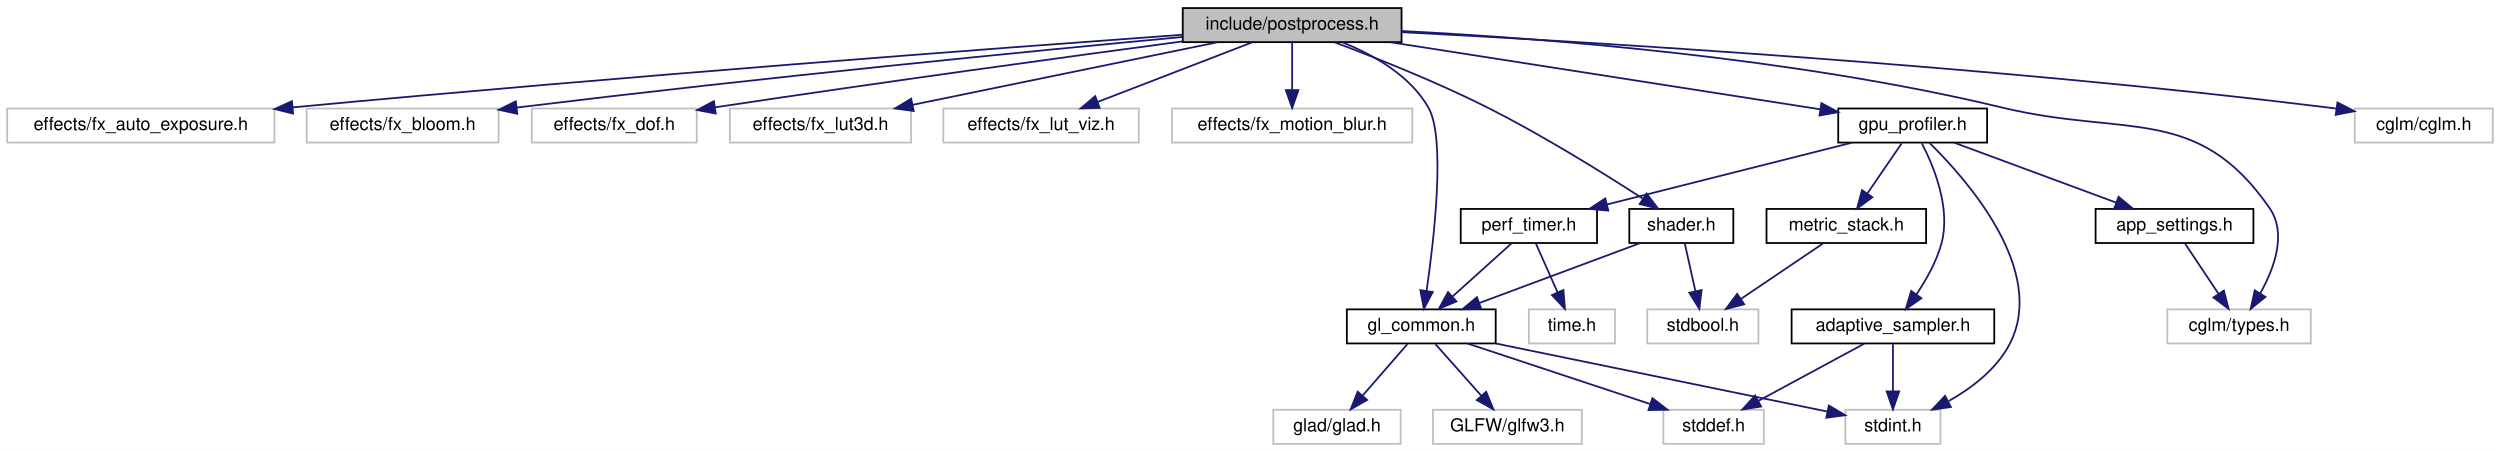
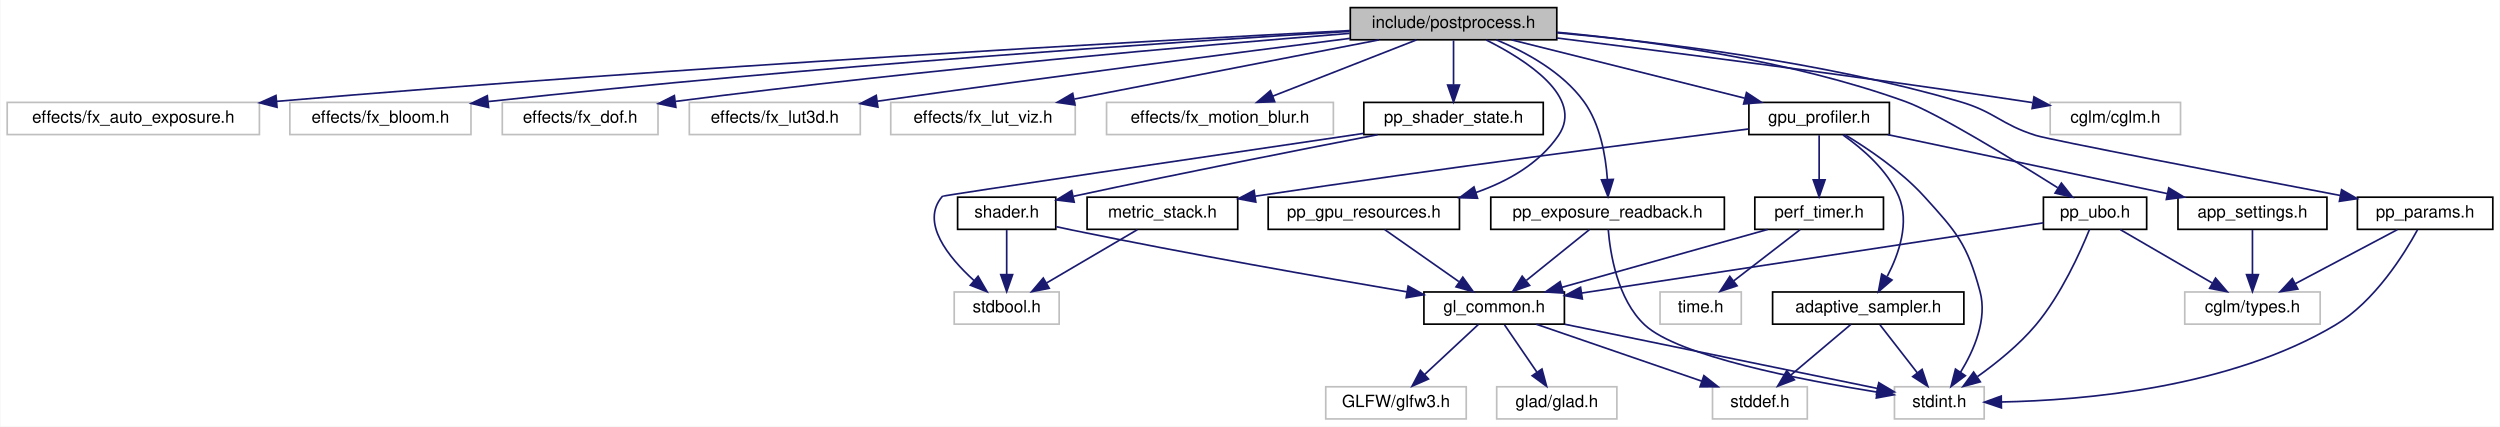
- <svg xmlns="http://www.w3.org/2000/svg" xmlns:xlink="http://www.w3.org/1999/xlink" width="1394pt" height="252pt" viewBox="0.00 0.00 1394.00 252.00">
+ <svg xmlns="http://www.w3.org/2000/svg" xmlns:xlink="http://www.w3.org/1999/xlink" width="1477pt" height="252pt" viewBox="0.00 0.00 1476.50 252.00">
  <g id="graph0" class="graph" transform="scale(1 1) rotate(0) translate(4 248)">
-     <polygon fill="white" stroke="transparent" points="-4,4 -4,-248 1390,-248 1390,4 -4,4" />
+     <polygon fill="white" stroke="transparent" points="-4,4 -4,-248 1472.5,-248 1472.5,4 -4,4" />
    <g id="node1" class="node">
      <g id="a_node1">
        <a xlink:title="High-level post-processing pipeline and effects.">
-           <polygon fill="#bfbfbf" stroke="black" points="655.5,-224.5 655.5,-243.5 777.5,-243.5 777.5,-224.5 655.5,-224.5" />
-           <text text-anchor="middle" x="716.5" y="-231.5" font-family="Helvetica,sans-Serif" font-size="10.00">include/postprocess.h</text>
+           <polygon fill="#bfbfbf" stroke="black" points="793.5,-224.5 793.5,-243.5 915.5,-243.5 915.5,-224.5 793.5,-224.5" />
+           <text text-anchor="middle" x="854.5" y="-231.5" font-family="Helvetica,sans-Serif" font-size="10.00">include/postprocess.h</text>
        </a>
      </g>
    </g>
    <g id="node2" class="node">
      <g id="a_node2">
        <a xlink:title=" ">
          <polygon fill="white" stroke="#bfbfbf" points="0,-168.5 0,-187.5 149,-187.5 149,-168.5 0,-168.5" />
          <text text-anchor="middle" x="74.5" y="-175.5" font-family="Helvetica,sans-Serif" font-size="10.00">effects/fx_auto_exposure.h</text>
        </a>
      </g>
    </g>
    <g id="edge1" class="edge">
-       <path fill="none" stroke="midnightblue" d="M655.24,-228.63C554.15,-221.29 345.77,-205.64 159.14,-188.13" />
-       <polygon fill="midnightblue" stroke="midnightblue" points="159.43,-184.65 149.15,-187.19 158.77,-191.61 159.43,-184.65" />
+       <path fill="none" stroke="midnightblue" d="M793.36,-229.95C673.67,-223.78 399.79,-208.71 159.13,-188.11" />
+       <polygon fill="midnightblue" stroke="midnightblue" points="159.41,-184.62 149.14,-187.25 158.8,-191.59 159.41,-184.62" />
    </g>
    <g id="node3" class="node">
      <g id="a_node3">
        <a xlink:title=" ">
          <polygon fill="white" stroke="#bfbfbf" points="167,-168.5 167,-187.5 274,-187.5 274,-168.5 167,-168.5" />
          <text text-anchor="middle" x="220.5" y="-175.5" font-family="Helvetica,sans-Serif" font-size="10.00">effects/fx_bloom.h</text>
        </a>
      </g>
    </g>
    <g id="edge2" class="edge">
-       <path fill="none" stroke="midnightblue" d="M655.46,-227.4C573.52,-219.72 423.15,-205.04 284.09,-188.03" />
-       <polygon fill="midnightblue" stroke="midnightblue" points="284.45,-184.55 274.1,-186.8 283.6,-191.49 284.45,-184.55" />
+       <path fill="none" stroke="midnightblue" d="M793.12,-229.44C690.18,-223.19 476.05,-208.99 284.08,-187.99" />
+       <polygon fill="midnightblue" stroke="midnightblue" points="284.41,-184.51 274.09,-186.89 283.64,-191.46 284.41,-184.51" />
    </g>
    <g id="node4" class="node">
      <g id="a_node4">
        <a xlink:title=" ">
          <polygon fill="white" stroke="#bfbfbf" points="292.5,-168.5 292.5,-187.5 384.5,-187.5 384.5,-168.5 292.5,-168.5" />
          <text text-anchor="middle" x="338.5" y="-175.5" font-family="Helvetica,sans-Serif" font-size="10.00">effects/fx_dof.h</text>
        </a>
      </g>
    </g>
    <g id="edge3" class="edge">
-       <path fill="none" stroke="midnightblue" d="M655.42,-224.93C592.58,-216.53 491.59,-202.75 394.67,-188.15" />
-       <polygon fill="midnightblue" stroke="midnightblue" points="395.11,-184.68 384.7,-186.64 394.07,-191.6 395.11,-184.68" />
+       <path fill="none" stroke="midnightblue" d="M793.21,-228.29C706.74,-221.36 543.76,-207.28 394.92,-188.11" />
+       <polygon fill="midnightblue" stroke="midnightblue" points="395.05,-184.6 384.68,-186.78 394.15,-191.54 395.05,-184.6" />
    </g>
    <g id="node5" class="node">
      <g id="a_node5">
        <a xlink:title=" ">
          <polygon fill="white" stroke="#bfbfbf" points="403,-168.5 403,-187.5 504,-187.5 504,-168.5 403,-168.5" />
          <text text-anchor="middle" x="453.5" y="-175.5" font-family="Helvetica,sans-Serif" font-size="10.00">effects/fx_lut3d.h</text>
        </a>
      </g>
    </g>
    <g id="edge4" class="edge">
-       <path fill="none" stroke="midnightblue" d="M674.83,-224.44C628.75,-214.98 554.5,-199.74 504.87,-189.55" />
-       <polygon fill="midnightblue" stroke="midnightblue" points="505.48,-186.1 494.98,-187.52 504.07,-192.96 505.48,-186.1" />
+       <path fill="none" stroke="midnightblue" d="M793.29,-225.33C726.96,-216.93 617.72,-202.85 514.04,-188.2" />
+       <polygon fill="midnightblue" stroke="midnightblue" points="514.41,-184.71 504.02,-186.78 513.43,-191.65 514.41,-184.71" />
    </g>
    <g id="node6" class="node">
      <g id="a_node6">
        <a xlink:title=" ">
          <polygon fill="white" stroke="#bfbfbf" points="522,-168.5 522,-187.5 631,-187.5 631,-168.5 522,-168.5" />
          <text text-anchor="middle" x="576.5" y="-175.5" font-family="Helvetica,sans-Serif" font-size="10.00">effects/fx_lut_viz.h</text>
        </a>
      </g>
    </g>
    <g id="edge5" class="edge">
-       <path fill="none" stroke="midnightblue" d="M694.32,-224.44C671.07,-215.48 634.35,-201.31 608.08,-191.18" />
-       <polygon fill="midnightblue" stroke="midnightblue" points="609.17,-187.85 598.58,-187.52 606.65,-194.38 609.17,-187.85" />
+       <path fill="none" stroke="midnightblue" d="M810.45,-224.44C761.65,-214.96 682.94,-199.67 630.47,-189.48" />
+       <polygon fill="midnightblue" stroke="midnightblue" points="630.83,-185.99 620.34,-187.52 629.49,-192.86 630.83,-185.99" />
    </g>
    <g id="node7" class="node">
      <g id="a_node7">
        <a xlink:title=" ">
          <polygon fill="white" stroke="#bfbfbf" points="649.5,-168.5 649.5,-187.5 783.5,-187.5 783.5,-168.5 649.5,-168.5" />
          <text text-anchor="middle" x="716.5" y="-175.5" font-family="Helvetica,sans-Serif" font-size="10.00">effects/fx_motion_blur.h</text>
        </a>
      </g>
    </g>
    <g id="edge6" class="edge">
-       <path fill="none" stroke="midnightblue" d="M716.5,-224.08C716.5,-217.01 716.5,-206.86 716.5,-197.99" />
-       <polygon fill="midnightblue" stroke="midnightblue" points="720,-197.75 716.5,-187.75 713,-197.75 720,-197.75" />
+       <path fill="none" stroke="midnightblue" d="M832.63,-224.44C809.72,-215.48 773.52,-201.31 747.63,-191.18" />
+       <polygon fill="midnightblue" stroke="midnightblue" points="748.85,-187.9 738.26,-187.52 746.3,-194.42 748.85,-187.9" />
    </g>
    <g id="node8" class="node">
      <g id="a_node8">
-         <a xlink:href="gl__common_8h.html" target="_top" xlink:title="Common OpenGL definitions, RAII helpers, and utilities.">
-           <polygon fill="white" stroke="black" points="747,-56.5 747,-75.5 830,-75.5 830,-56.5 747,-56.5" />
-           <text text-anchor="middle" x="788.5" y="-63.5" font-family="Helvetica,sans-Serif" font-size="10.00">gl_common.h</text>
+         <a xlink:href="gpu__profiler_8h.html" target="_top" xlink:title=" ">
+           <polygon fill="white" stroke="black" points="1029,-168.5 1029,-187.5 1112,-187.5 1112,-168.5 1029,-168.5" />
+           <text text-anchor="middle" x="1070.5" y="-175.5" font-family="Helvetica,sans-Serif" font-size="10.00">gpu_profiler.h</text>
        </a>
      </g>
    </g>
    <g id="edge7" class="edge">
-       <path fill="none" stroke="midnightblue" d="M744.52,-224.4C761.67,-217.51 782.25,-205.98 792.5,-188 802.15,-171.08 795.73,-115.25 791.45,-85.71" />
-       <polygon fill="midnightblue" stroke="midnightblue" points="794.91,-85.17 789.95,-75.81 787.99,-86.22 794.91,-85.17" />
-     </g>
-     <g id="node13" class="node">
-       <g id="a_node13">
-         <a xlink:href="gpu__profiler_8h.html" target="_top" xlink:title=" ">
-           <polygon fill="white" stroke="black" points="1021,-168.5 1021,-187.5 1104,-187.5 1104,-168.5 1021,-168.5" />
-           <text text-anchor="middle" x="1062.5" y="-175.5" font-family="Helvetica,sans-Serif" font-size="10.00">gpu_profiler.h</text>
-         </a>
-       </g>
-     </g>
-     <g id="edge12" class="edge">
-       <path fill="none" stroke="midnightblue" d="M771.32,-224.44C837.16,-214.17 946.74,-197.07 1011.05,-187.03" />
-       <polygon fill="midnightblue" stroke="midnightblue" points="1011.62,-190.48 1020.96,-185.48 1010.54,-183.57 1011.62,-190.48" />
-     </g>
-     <g id="node20" class="node">
-       <g id="a_node20">
-         <a xlink:title=" ">
-           <polygon fill="white" stroke="#bfbfbf" points="1204.5,-56.5 1204.5,-75.5 1284.5,-75.5 1284.5,-56.5 1204.5,-56.5" />
-           <text text-anchor="middle" x="1244.5" y="-63.5" font-family="Helvetica,sans-Serif" font-size="10.00">cglm/types.h</text>
-         </a>
-       </g>
-     </g>
-     <g id="edge28" class="edge">
-       <path fill="none" stroke="midnightblue" d="M777.69,-230.71C856.19,-226.72 996.12,-216.03 1112.5,-188 1181.28,-171.44 1221.23,-190.16 1261.5,-132 1271.32,-117.82 1264.12,-98.33 1256.29,-84.4" />
-       <polygon fill="midnightblue" stroke="midnightblue" points="1259.2,-82.45 1250.97,-75.78 1253.24,-86.13 1259.2,-82.45" />
+       <path fill="none" stroke="midnightblue" d="M888.73,-224.44C926.01,-215.12 985.77,-200.18 1026.51,-190" />
+       <polygon fill="midnightblue" stroke="midnightblue" points="1027.58,-193.34 1036.43,-187.52 1025.88,-186.55 1027.58,-193.34" />
    </g>
    <g id="node21" class="node">
      <g id="a_node21">
-         <a xlink:href="shader_8h.html" target="_top" xlink:title="High-level OpenGL shader management with metadata and uniform caching.">
-           <polygon fill="white" stroke="black" points="904.5,-112.5 904.5,-131.5 962.5,-131.5 962.5,-112.5 904.5,-112.5" />
-           <text text-anchor="middle" x="933.5" y="-119.5" font-family="Helvetica,sans-Serif" font-size="10.00">shader.h</text>
-         </a>
-       </g>
-     </g>
-     <g id="edge24" class="edge">
-       <path fill="none" stroke="midnightblue" d="M740.35,-224.34C762.74,-215.94 796.98,-202.37 825.5,-188 856.49,-172.39 890.51,-151.19 911.93,-137.3" />
-       <polygon fill="midnightblue" stroke="midnightblue" points="914.11,-140.06 920.56,-131.66 910.28,-134.2 914.11,-140.06" />
+         <a xlink:href="pp__exposure__readback_8h.html" target="_top" xlink:title="Async GPU readback state for exposure and histogram.">
+           <polygon fill="white" stroke="black" points="876.5,-112.5 876.5,-131.5 1014.5,-131.5 1014.5,-112.5 876.5,-112.5" />
+           <text text-anchor="middle" x="945.5" y="-119.5" font-family="Helvetica,sans-Serif" font-size="10.00">pp_exposure_readback.h</text>
+         </a>
+       </g>
+     </g>
+     <g id="edge23" class="edge">
+       <path fill="none" stroke="midnightblue" d="M879.77,-224.47C896.95,-217.37 918.78,-205.55 931.5,-188 941.13,-174.71 944.38,-156.13 945.37,-142.24" />
+       <polygon fill="midnightblue" stroke="midnightblue" points="948.88,-142.01 945.76,-131.89 941.89,-141.75 948.88,-142.01" />
    </g>
    <g id="node22" class="node">
      <g id="a_node22">
-         <a xlink:title=" ">
-           <polygon fill="white" stroke="#bfbfbf" points="1309,-168.5 1309,-187.5 1386,-187.5 1386,-168.5 1309,-168.5" />
-           <text text-anchor="middle" x="1347.5" y="-175.5" font-family="Helvetica,sans-Serif" font-size="10.00">cglm/cglm.h</text>
-         </a>
-       </g>
-     </g>
-     <g id="edge27" class="edge">
-       <path fill="none" stroke="midnightblue" d="M777.85,-230.05C883.61,-224.56 1106.95,-211.18 1294.5,-188 1295.8,-187.84 1297.12,-187.67 1298.45,-187.49" />
-       <polygon fill="midnightblue" stroke="midnightblue" points="1299.38,-190.89 1308.77,-185.99 1298.37,-183.97 1299.38,-190.89" />
+         <a xlink:href="pp__gpu__resources_8h.html" target="_top" xlink:title="GPU resource handles for the post-processing pipeline.">
+           <polygon fill="white" stroke="black" points="745,-112.5 745,-131.5 858,-131.5 858,-112.5 745,-112.5" />
+           <text text-anchor="middle" x="801.5" y="-119.5" font-family="Helvetica,sans-Serif" font-size="10.00">pp_gpu_resources.h</text>
+         </a>
+       </g>
+     </g>
+     <g id="edge26" class="edge">
+       <path fill="none" stroke="midnightblue" d="M873.81,-224.37C897.26,-212.64 931.89,-190.54 916.5,-168 905.13,-151.34 886.58,-140.84 867.66,-134.24" />
+       <polygon fill="midnightblue" stroke="midnightblue" points="868.67,-130.88 858.08,-131.21 866.56,-137.56 868.67,-130.88" />
+     </g>
+     <g id="node23" class="node">
+       <g id="a_node23">
+         <a xlink:href="pp__params_8h.html" target="_top" xlink:title="Parameter structs and defaults for uber-shader post-processing effects.">
+           <polygon fill="white" stroke="black" points="1388.5,-112.5 1388.5,-131.5 1468.5,-131.5 1468.5,-112.5 1388.5,-112.5" />
+           <text text-anchor="middle" x="1428.5" y="-119.5" font-family="Helvetica,sans-Serif" font-size="10.00">pp_params.h</text>
+         </a>
+       </g>
+     </g>
+     <g id="edge28" class="edge">
+       <path fill="none" stroke="midnightblue" d="M915.66,-228.63C976.83,-223.14 1073.12,-211.44 1153.5,-188 1174.51,-181.87 1177.63,-174.59 1198.5,-168 1207.06,-165.3 1313.21,-144.92 1378.27,-132.53" />
+       <polygon fill="midnightblue" stroke="midnightblue" points="1379.17,-135.92 1388.34,-130.62 1377.86,-129.05 1379.17,-135.92" />
+     </g>
+     <g id="node24" class="node">
+       <g id="a_node24">
+         <a xlink:href="pp__shader__state_8h.html" target="_top" xlink:title="Shader management state for the optimized uber-shader pipeline.">
+           <polygon fill="white" stroke="black" points="801.5,-168.5 801.5,-187.5 907.5,-187.5 907.5,-168.5 801.5,-168.5" />
+           <text text-anchor="middle" x="854.5" y="-175.5" font-family="Helvetica,sans-Serif" font-size="10.00">pp_shader_state.h</text>
+         </a>
+       </g>
+     </g>
+     <g id="edge31" class="edge">
+       <path fill="none" stroke="midnightblue" d="M854.5,-224.08C854.5,-217.01 854.5,-206.86 854.5,-197.99" />
+       <polygon fill="midnightblue" stroke="midnightblue" points="858,-197.75 854.5,-187.75 851,-197.75 858,-197.75" />
+     </g>
+     <g id="node26" class="node">
+       <g id="a_node26">
+         <a xlink:href="pp__ubo_8h.html" target="_top" xlink:title="GPU-side Uniform Buffer Object layout for the post-processing uber-shader.">
+           <polygon fill="white" stroke="black" points="1203,-112.5 1203,-131.5 1264,-131.5 1264,-112.5 1203,-112.5" />
+           <text text-anchor="middle" x="1233.5" y="-119.5" font-family="Helvetica,sans-Serif" font-size="10.00">pp_ubo.h</text>
+         </a>
+       </g>
+     </g>
+     <g id="edge36" class="edge">
+       <path fill="none" stroke="midnightblue" d="M915.72,-228.94C970.89,-223.83 1053.52,-212.54 1121.5,-188 1139.75,-181.41 1184.33,-154.15 1211.42,-137.09" />
+       <polygon fill="midnightblue" stroke="midnightblue" points="1213.62,-139.84 1220.2,-131.53 1209.88,-133.92 1213.62,-139.84" />
+     </g>
+     <g id="node27" class="node">
+       <g id="a_node27">
+         <a xlink:title=" ">
+           <polygon fill="white" stroke="#bfbfbf" points="1207,-168.5 1207,-187.5 1284,-187.5 1284,-168.5 1207,-168.5" />
+           <text text-anchor="middle" x="1245.5" y="-175.5" font-family="Helvetica,sans-Serif" font-size="10.00">cglm/cglm.h</text>
+         </a>
+       </g>
+     </g>
+     <g id="edge40" class="edge">
+       <path fill="none" stroke="midnightblue" d="M915.65,-225.53C983.43,-217.09 1095.92,-202.62 1192.5,-188 1193.8,-187.8 1195.11,-187.6 1196.44,-187.39" />
+       <polygon fill="midnightblue" stroke="midnightblue" points="1197.42,-190.78 1206.74,-185.75 1196.31,-183.87 1197.42,-190.78" />
    </g>
    <g id="node9" class="node">
      <g id="a_node9">
-         <a xlink:title=" ">
-           <polygon fill="white" stroke="#bfbfbf" points="706,-0.5 706,-19.5 777,-19.5 777,-0.5 706,-0.5" />
-           <text text-anchor="middle" x="741.5" y="-7.5" font-family="Helvetica,sans-Serif" font-size="10.00">glad/glad.h</text>
+         <a xlink:href="adaptive__sampler_8h.html" target="_top" xlink:title="Adaptive sampling utility for performance metrics.">
+           <polygon fill="white" stroke="black" points="1043,-56.5 1043,-75.5 1156,-75.5 1156,-56.5 1043,-56.5" />
+           <text text-anchor="middle" x="1099.5" y="-63.5" font-family="Helvetica,sans-Serif" font-size="10.00">adaptive_sampler.h</text>
        </a>
      </g>
    </g>
    <g id="edge8" class="edge">
-       <path fill="none" stroke="midnightblue" d="M780.74,-56.08C773.96,-48.3 763.96,-36.8 755.74,-27.37" />
-       <polygon fill="midnightblue" stroke="midnightblue" points="758.32,-25 749.12,-19.75 753.04,-29.59 758.32,-25" />
-     </g>
-     <g id="node10" class="node">
-       <g id="a_node10">
-         <a xlink:title=" ">
-           <polygon fill="white" stroke="#bfbfbf" points="795,-0.5 795,-19.5 878,-19.5 878,-0.5 795,-0.5" />
-           <text text-anchor="middle" x="836.5" y="-7.5" font-family="Helvetica,sans-Serif" font-size="10.00">GLFW/glfw3.h</text>
-         </a>
-       </g>
-     </g>
-     <g id="edge9" class="edge">
-       <path fill="none" stroke="midnightblue" d="M796.43,-56.08C803.35,-48.3 813.57,-36.8 821.95,-27.37" />
-       <polygon fill="midnightblue" stroke="midnightblue" points="824.69,-29.55 828.72,-19.75 819.46,-24.9 824.69,-29.55" />
+       <path fill="none" stroke="midnightblue" d="M1084.58,-168.26C1095.85,-160.35 1110.85,-147.58 1117.5,-132 1124.1,-116.55 1117.65,-98.01 1110.71,-84.69" />
+       <polygon fill="midnightblue" stroke="midnightblue" points="1113.53,-82.58 1105.51,-75.66 1107.46,-86.07 1113.53,-82.58" />
    </g>
    <g id="node11" class="node">
      <g id="a_node11">
        <a xlink:title=" ">
-           <polygon fill="white" stroke="#bfbfbf" points="923.5,-0.5 923.5,-19.5 979.5,-19.5 979.5,-0.5 923.5,-0.5" />
-           <text text-anchor="middle" x="951.5" y="-7.5" font-family="Helvetica,sans-Serif" font-size="10.00">stddef.h</text>
-         </a>
-       </g>
-     </g>
-     <g id="edge10" class="edge">
-       <path fill="none" stroke="midnightblue" d="M814.33,-56.44C841.75,-47.36 885.28,-32.94 915.93,-22.78" />
-       <polygon fill="midnightblue" stroke="midnightblue" points="917.4,-25.98 925.79,-19.52 915.2,-19.34 917.4,-25.98" />
+           <polygon fill="white" stroke="#bfbfbf" points="1115,-0.5 1115,-19.5 1168,-19.5 1168,-0.5 1115,-0.5" />
+           <text text-anchor="middle" x="1141.5" y="-7.5" font-family="Helvetica,sans-Serif" font-size="10.00">stdint.h</text>
+         </a>
+       </g>
+     </g>
+     <g id="edge20" class="edge">
+       <path fill="none" stroke="midnightblue" d="M1085.62,-168.48C1099.09,-160.36 1118.72,-147.16 1132.5,-132 1151.93,-110.62 1157.9,-103.87 1165.5,-76 1170.03,-59.38 1161.98,-41.01 1154.01,-28.05" />
+       <polygon fill="midnightblue" stroke="midnightblue" points="1156.87,-26.03 1148.4,-19.67 1151.05,-29.93 1156.87,-26.03" />
    </g>
    <g id="node12" class="node">
      <g id="a_node12">
-         <a xlink:title=" ">
-           <polygon fill="white" stroke="#bfbfbf" points="1025,-0.5 1025,-19.5 1078,-19.5 1078,-0.5 1025,-0.5" />
-           <text text-anchor="middle" x="1051.5" y="-7.5" font-family="Helvetica,sans-Serif" font-size="10.00">stdint.h</text>
+         <a xlink:href="metric__stack_8h.html" target="_top" xlink:title=" ">
+           <polygon fill="white" stroke="black" points="638,-112.5 638,-131.5 727,-131.5 727,-112.5 638,-112.5" />
+           <text text-anchor="middle" x="682.5" y="-119.5" font-family="Helvetica,sans-Serif" font-size="10.00">metric_stack.h</text>
        </a>
      </g>
    </g>
    <g id="edge11" class="edge">
-       <path fill="none" stroke="midnightblue" d="M830.17,-56.44C881.05,-46 966.28,-28.5 1014.78,-18.54" />
-       <polygon fill="midnightblue" stroke="midnightblue" points="1015.75,-21.91 1024.84,-16.47 1014.34,-15.06 1015.75,-21.91" />
-     </g>
-     <g id="edge21" class="edge">
-       <path fill="none" stroke="midnightblue" d="M1071.88,-168.32C1092.43,-148.19 1137.96,-96.96 1116.5,-56 1109.22,-42.11 1095.49,-31.65 1082.52,-24.33" />
-       <polygon fill="midnightblue" stroke="midnightblue" points="1083.8,-21.05 1073.31,-19.55 1080.57,-27.27 1083.8,-21.05" />
+       <path fill="none" stroke="midnightblue" d="M1028.78,-171.8C967.36,-164.06 848.72,-148.75 737.34,-132.09" />
+       <polygon fill="midnightblue" stroke="midnightblue" points="737.68,-128.6 727.27,-130.57 736.64,-135.52 737.68,-128.6" />
    </g>
    <g id="node14" class="node">
      <g id="a_node14">
-         <a xlink:href="adaptive__sampler_8h.html" target="_top" xlink:title="Adaptive sampling utility for performance metrics.">
-           <polygon fill="white" stroke="black" points="995,-56.5 995,-75.5 1108,-75.5 1108,-56.5 995,-56.5" />
-           <text text-anchor="middle" x="1051.5" y="-63.5" font-family="Helvetica,sans-Serif" font-size="10.00">adaptive_sampler.h</text>
+         <a xlink:href="perf__timer_8h.html" target="_top" xlink:title="High-precision performance measurement (CPU and GPU).">
+           <polygon fill="white" stroke="black" points="1032.5,-112.5 1032.5,-131.5 1108.5,-131.5 1108.5,-112.5 1032.5,-112.5" />
+           <text text-anchor="middle" x="1070.5" y="-119.5" font-family="Helvetica,sans-Serif" font-size="10.00">perf_timer.h</text>
        </a>
      </g>
    </g>
    <g id="edge13" class="edge">
-       <path fill="none" stroke="midnightblue" d="M1067.59,-168.13C1074.13,-155.57 1084.02,-131.94 1078.5,-112 1075.71,-101.92 1069.99,-91.83 1064.53,-83.77" />
-       <polygon fill="midnightblue" stroke="midnightblue" points="1067.35,-81.69 1058.65,-75.64 1061.68,-85.79 1067.35,-81.69" />
-     </g>
-     <g id="node15" class="node">
-       <g id="a_node15">
-         <a xlink:href="metric__stack_8h.html" target="_top" xlink:title=" ">
-           <polygon fill="white" stroke="black" points="981,-112.5 981,-131.5 1070,-131.5 1070,-112.5 981,-112.5" />
-           <text text-anchor="middle" x="1025.5" y="-119.5" font-family="Helvetica,sans-Serif" font-size="10.00">metric_stack.h</text>
-         </a>
-       </g>
-     </g>
-     <g id="edge16" class="edge">
-       <path fill="none" stroke="midnightblue" d="M1056.39,-168.08C1051.22,-160.53 1043.65,-149.49 1037.31,-140.23" />
-       <polygon fill="midnightblue" stroke="midnightblue" points="1040.04,-138.02 1031.5,-131.75 1034.26,-141.98 1040.04,-138.02" />
-     </g>
-     <g id="node17" class="node">
-       <g id="a_node17">
-         <a xlink:href="perf__timer_8h.html" target="_top" xlink:title="High-precision performance measurement (CPU and GPU).">
-           <polygon fill="white" stroke="black" points="810.5,-112.5 810.5,-131.5 886.5,-131.5 886.5,-112.5 810.5,-112.5" />
-           <text text-anchor="middle" x="848.5" y="-119.5" font-family="Helvetica,sans-Serif" font-size="10.00">perf_timer.h</text>
-         </a>
-       </g>
-     </g>
-     <g id="edge18" class="edge">
-       <path fill="none" stroke="midnightblue" d="M1028.59,-168.44C991.65,-159.12 932.45,-144.18 892.08,-134" />
-       <polygon fill="midnightblue" stroke="midnightblue" points="892.8,-130.57 882.25,-131.52 891.09,-137.36 892.8,-130.57" />
+       <path fill="none" stroke="midnightblue" d="M1070.5,-168.08C1070.5,-161.01 1070.5,-150.86 1070.5,-141.99" />
+       <polygon fill="midnightblue" stroke="midnightblue" points="1074,-141.75 1070.5,-131.75 1067,-141.75 1074,-141.75" />
    </g>
    <g id="node19" class="node">
      <g id="a_node19">
        <a xlink:href="app__settings_8h.html" target="_top" xlink:title="Global application constants, configuration macros, and default values.">
-           <polygon fill="white" stroke="black" points="1164.5,-112.5 1164.5,-131.5 1252.5,-131.5 1252.5,-112.5 1164.5,-112.5" />
-           <text text-anchor="middle" x="1208.5" y="-119.5" font-family="Helvetica,sans-Serif" font-size="10.00">app_settings.h</text>
-         </a>
-       </g>
-     </g>
-     <g id="edge22" class="edge">
-       <path fill="none" stroke="midnightblue" d="M1085.63,-168.44C1109.98,-159.44 1148.51,-145.19 1175.92,-135.05" />
-       <polygon fill="midnightblue" stroke="midnightblue" points="1177.31,-138.27 1185.47,-131.52 1174.88,-131.7 1177.31,-138.27" />
+           <polygon fill="white" stroke="black" points="1282.5,-112.5 1282.5,-131.5 1370.5,-131.5 1370.5,-112.5 1282.5,-112.5" />
+           <text text-anchor="middle" x="1326.5" y="-119.5" font-family="Helvetica,sans-Serif" font-size="10.00">app_settings.h</text>
+         </a>
+       </g>
+     </g>
+     <g id="edge21" class="edge">
+       <path fill="none" stroke="midnightblue" d="M1111.06,-168.44C1155.82,-159 1227.88,-143.8 1276.2,-133.61" />
+       <polygon fill="midnightblue" stroke="midnightblue" points="1277.06,-137.01 1286.13,-131.52 1275.62,-130.16 1277.06,-137.01" />
+     </g>
+     <g id="node10" class="node">
+       <g id="a_node10">
+         <a xlink:title=" ">
+           <polygon fill="white" stroke="#bfbfbf" points="1007.5,-0.5 1007.5,-19.5 1063.5,-19.5 1063.5,-0.5 1007.5,-0.5" />
+           <text text-anchor="middle" x="1035.5" y="-7.5" font-family="Helvetica,sans-Serif" font-size="10.00">stddef.h</text>
+         </a>
+       </g>
+     </g>
+     <g id="edge9" class="edge">
+       <path fill="none" stroke="midnightblue" d="M1089.22,-56.32C1079.66,-48.26 1065.22,-36.08 1053.72,-26.37" />
+       <polygon fill="midnightblue" stroke="midnightblue" points="1055.87,-23.61 1045.97,-19.83 1051.36,-28.96 1055.87,-23.61" />
+     </g>
+     <g id="edge10" class="edge">
+       <path fill="none" stroke="midnightblue" d="M1106.44,-56.08C1112.43,-48.38 1121.25,-37.03 1128.55,-27.65" />
+       <polygon fill="midnightblue" stroke="midnightblue" points="1131.32,-29.79 1134.69,-19.75 1125.79,-25.5 1131.32,-29.79" />
+     </g>
+     <g id="node13" class="node">
+       <g id="a_node13">
+         <a xlink:title=" ">
+           <polygon fill="white" stroke="#bfbfbf" points="559.5,-56.5 559.5,-75.5 621.5,-75.5 621.5,-56.5 559.5,-56.5" />
+           <text text-anchor="middle" x="590.5" y="-63.5" font-family="Helvetica,sans-Serif" font-size="10.00">stdbool.h</text>
+         </a>
+       </g>
+     </g>
+     <g id="edge12" class="edge">
+       <path fill="none" stroke="midnightblue" d="M667.72,-112.32C653.23,-103.82 630.93,-90.73 614.01,-80.8" />
+       <polygon fill="midnightblue" stroke="midnightblue" points="615.64,-77.7 605.24,-75.65 612.1,-83.74 615.64,-77.7" />
+     </g>
+     <g id="node15" class="node">
+       <g id="a_node15">
+         <a xlink:href="gl__common_8h.html" target="_top" xlink:title="Common OpenGL definitions, RAII helpers, and utilities.">
+           <polygon fill="white" stroke="black" points="837,-56.5 837,-75.5 920,-75.5 920,-56.5 837,-56.5" />
+           <text text-anchor="middle" x="878.5" y="-63.5" font-family="Helvetica,sans-Serif" font-size="10.00">gl_common.h</text>
+         </a>
+       </g>
    </g>
    <g id="edge14" class="edge">
-       <path fill="none" stroke="midnightblue" d="M1035.43,-56.32C1019.54,-47.74 994.99,-34.49 976.54,-24.52" />
-       <polygon fill="midnightblue" stroke="midnightblue" points="977.99,-21.33 967.53,-19.65 974.66,-27.49 977.99,-21.33" />
-     </g>
-     <g id="edge15" class="edge">
-       <path fill="none" stroke="midnightblue" d="M1051.5,-56.08C1051.5,-49.01 1051.5,-38.86 1051.5,-29.99" />
-       <polygon fill="midnightblue" stroke="midnightblue" points="1055,-29.75 1051.5,-19.75 1048,-29.75 1055,-29.75" />
+       <path fill="none" stroke="midnightblue" d="M1040.08,-112.44C1007.22,-103.2 954.72,-88.44 918.53,-78.26" />
+       <polygon fill="midnightblue" stroke="midnightblue" points="919.35,-74.85 908.78,-75.52 917.46,-81.59 919.35,-74.85" />
+     </g>
+     <g id="node18" class="node">
+       <g id="a_node18">
+         <a xlink:title=" ">
+           <polygon fill="white" stroke="#bfbfbf" points="976.5,-56.5 976.5,-75.5 1024.5,-75.5 1024.5,-56.5 976.5,-56.5" />
+           <text text-anchor="middle" x="1000.5" y="-63.5" font-family="Helvetica,sans-Serif" font-size="10.00">time.h</text>
+         </a>
+       </g>
+     </g>
+     <g id="edge19" class="edge">
+       <path fill="none" stroke="midnightblue" d="M1059.25,-112.32C1048.7,-104.18 1032.7,-91.84 1020.06,-82.09" />
+       <polygon fill="midnightblue" stroke="midnightblue" points="1022.01,-79.17 1011.95,-75.83 1017.73,-84.71 1022.01,-79.17" />
+     </g>
+     <g id="edge17" class="edge">
+       <path fill="none" stroke="midnightblue" d="M903.38,-56.44C929.79,-47.36 971.72,-32.94 1001.24,-22.78" />
+       <polygon fill="midnightblue" stroke="midnightblue" points="1002.42,-26.08 1010.74,-19.52 1000.14,-19.46 1002.42,-26.08" />
+     </g>
+     <g id="edge18" class="edge">
+       <path fill="none" stroke="midnightblue" d="M920.17,-56.44C971.05,-46 1056.28,-28.5 1104.78,-18.54" />
+       <polygon fill="midnightblue" stroke="midnightblue" points="1105.75,-21.91 1114.84,-16.47 1104.34,-15.06 1105.75,-21.91" />
    </g>
    <g id="node16" class="node">
      <g id="a_node16">
        <a xlink:title=" ">
-           <polygon fill="white" stroke="#bfbfbf" points="914.5,-56.5 914.5,-75.5 976.5,-75.5 976.5,-56.5 914.5,-56.5" />
-           <text text-anchor="middle" x="945.5" y="-63.5" font-family="Helvetica,sans-Serif" font-size="10.00">stdbool.h</text>
-         </a>
-       </g>
-     </g>
-     <g id="edge17" class="edge">
-       <path fill="none" stroke="midnightblue" d="M1012.65,-112.32C1000.28,-103.98 981.37,-91.21 966.76,-81.35" />
-       <polygon fill="midnightblue" stroke="midnightblue" points="968.57,-78.35 958.32,-75.65 964.65,-84.15 968.57,-78.35" />
-     </g>
-     <g id="edge19" class="edge">
-       <path fill="none" stroke="midnightblue" d="M838.86,-112.32C829.99,-104.34 816.63,-92.31 805.89,-82.65" />
-       <polygon fill="midnightblue" stroke="midnightblue" points="808.09,-79.92 798.32,-75.83 803.41,-85.13 808.09,-79.92" />
-     </g>
-     <g id="node18" class="node">
-       <g id="a_node18">
-         <a xlink:title=" ">
-           <polygon fill="white" stroke="#bfbfbf" points="848.5,-56.5 848.5,-75.5 896.5,-75.5 896.5,-56.5 848.5,-56.5" />
-           <text text-anchor="middle" x="872.5" y="-63.5" font-family="Helvetica,sans-Serif" font-size="10.00">time.h</text>
-         </a>
-       </g>
-     </g>
-     <g id="edge20" class="edge">
-       <path fill="none" stroke="midnightblue" d="M852.46,-112.08C855.71,-104.77 860.42,-94.18 864.45,-85.1" />
-       <polygon fill="midnightblue" stroke="midnightblue" points="867.75,-86.31 868.61,-75.75 861.35,-83.47 867.75,-86.31" />
-     </g>
-     <g id="edge23" class="edge">
-       <path fill="none" stroke="midnightblue" d="M1214.44,-112.08C1219.48,-104.53 1226.84,-93.49 1233.01,-84.23" />
-       <polygon fill="midnightblue" stroke="midnightblue" points="1236.03,-86.01 1238.67,-75.75 1230.21,-82.13 1236.03,-86.01" />
+           <polygon fill="white" stroke="#bfbfbf" points="880,-0.5 880,-19.5 951,-19.5 951,-0.5 880,-0.5" />
+           <text text-anchor="middle" x="915.5" y="-7.5" font-family="Helvetica,sans-Serif" font-size="10.00">glad/glad.h</text>
+         </a>
+       </g>
+     </g>
+     <g id="edge15" class="edge">
+       <path fill="none" stroke="midnightblue" d="M884.61,-56.08C889.78,-48.53 897.35,-37.49 903.69,-28.23" />
+       <polygon fill="midnightblue" stroke="midnightblue" points="906.74,-29.98 909.5,-19.75 900.96,-26.02 906.74,-29.98" />
+     </g>
+     <g id="node17" class="node">
+       <g id="a_node17">
+         <a xlink:title=" ">
+           <polygon fill="white" stroke="#bfbfbf" points="779,-0.5 779,-19.5 862,-19.5 862,-0.5 779,-0.5" />
+           <text text-anchor="middle" x="820.5" y="-7.5" font-family="Helvetica,sans-Serif" font-size="10.00">GLFW/glfw3.h</text>
+         </a>
+       </g>
+     </g>
+     <g id="edge16" class="edge">
+       <path fill="none" stroke="midnightblue" d="M869.18,-56.32C860.61,-48.34 847.69,-36.31 837.31,-26.65" />
+       <polygon fill="midnightblue" stroke="midnightblue" points="839.69,-24.09 829.99,-19.83 834.92,-29.21 839.69,-24.09" />
+     </g>
+     <g id="node20" class="node">
+       <g id="a_node20">
+         <a xlink:title=" ">
+           <polygon fill="white" stroke="#bfbfbf" points="1286.5,-56.5 1286.5,-75.5 1366.5,-75.5 1366.5,-56.5 1286.5,-56.5" />
+           <text text-anchor="middle" x="1326.5" y="-63.5" font-family="Helvetica,sans-Serif" font-size="10.00">cglm/types.h</text>
+         </a>
+       </g>
+     </g>
+     <g id="edge22" class="edge">
+       <path fill="none" stroke="midnightblue" d="M1326.5,-112.08C1326.5,-105.01 1326.5,-94.86 1326.5,-85.99" />
+       <polygon fill="midnightblue" stroke="midnightblue" points="1330,-85.75 1326.5,-75.75 1323,-85.75 1330,-85.75" />
    </g>
    <g id="edge25" class="edge">
-       <path fill="none" stroke="midnightblue" d="M910.52,-112.44C886.34,-103.44 848.08,-89.19 820.85,-79.05" />
-       <polygon fill="midnightblue" stroke="midnightblue" points="821.96,-75.73 811.37,-75.52 819.52,-82.29 821.96,-75.73" />
-     </g>
-     <g id="edge26" class="edge">
-       <path fill="none" stroke="midnightblue" d="M935.48,-112.08C937.07,-104.93 939.36,-94.64 941.35,-85.69" />
-       <polygon fill="midnightblue" stroke="midnightblue" points="944.8,-86.27 943.56,-75.75 937.97,-84.75 944.8,-86.27" />
+       <path fill="none" stroke="midnightblue" d="M945.89,-112.46C947.01,-98.56 951.27,-71.08 967.5,-56 987.27,-37.62 1059.8,-23.53 1104.74,-16.33" />
+       <polygon fill="midnightblue" stroke="midnightblue" points="1105.36,-19.77 1114.7,-14.77 1104.28,-12.86 1105.36,-19.77" />
+     </g>
+     <g id="edge24" class="edge">
+       <path fill="none" stroke="midnightblue" d="M934.74,-112.32C924.73,-104.26 909.61,-92.08 897.57,-82.37" />
+       <polygon fill="midnightblue" stroke="midnightblue" points="899.44,-79.38 889.46,-75.83 895.05,-84.83 899.44,-79.38" />
+     </g>
+     <g id="edge27" class="edge">
+       <path fill="none" stroke="midnightblue" d="M813.87,-112.32C825.66,-104.06 843.63,-91.45 857.64,-81.63" />
+       <polygon fill="midnightblue" stroke="midnightblue" points="859.98,-84.26 866.16,-75.65 855.96,-78.53 859.98,-84.26" />
+     </g>
+     <g id="edge30" class="edge">
+       <path fill="none" stroke="midnightblue" d="M1423.99,-112.19C1416.19,-97.91 1398.75,-69.89 1375.5,-56 1313.29,-18.85 1226.67,-11.47 1178.16,-10.51" />
+       <polygon fill="midnightblue" stroke="midnightblue" points="1178.17,-7.01 1168.13,-10.4 1178.08,-14.01 1178.17,-7.01" />
+     </g>
+     <g id="edge29" class="edge">
+       <path fill="none" stroke="midnightblue" d="M1412.11,-112.32C1395.83,-103.7 1370.63,-90.36 1351.78,-80.39" />
+       <polygon fill="midnightblue" stroke="midnightblue" points="1353.32,-77.24 1342.85,-75.65 1350.05,-83.43 1353.32,-77.24" />
+     </g>
+     <g id="edge35" class="edge">
+       <path fill="none" stroke="midnightblue" d="M801.31,-169.18C714.78,-156.45 553.01,-132.59 552.5,-132 539.27,-116.66 555.99,-96.07 571.24,-82.21" />
+       <polygon fill="midnightblue" stroke="midnightblue" points="573.6,-84.8 578.92,-75.64 569.04,-79.48 573.6,-84.8" />
+     </g>
+     <g id="node25" class="node">
+       <g id="a_node25">
+         <a xlink:href="shader_8h.html" target="_top" xlink:title="High-level OpenGL shader management with metadata and uniform caching.">
+           <polygon fill="white" stroke="black" points="561.5,-112.5 561.5,-131.5 619.5,-131.5 619.5,-112.5 561.5,-112.5" />
+           <text text-anchor="middle" x="590.5" y="-119.5" font-family="Helvetica,sans-Serif" font-size="10.00">shader.h</text>
+         </a>
+       </g>
+     </g>
+     <g id="edge32" class="edge">
+       <path fill="none" stroke="midnightblue" d="M809.6,-168.42C766.25,-160.05 698.53,-146.74 629.98,-132.05" />
+       <polygon fill="midnightblue" stroke="midnightblue" points="630.38,-128.56 619.87,-129.87 628.91,-135.4 630.38,-128.56" />
+     </g>
+     <g id="edge34" class="edge">
+       <path fill="none" stroke="midnightblue" d="M590.5,-112.08C590.5,-105.01 590.5,-94.86 590.5,-85.99" />
+       <polygon fill="midnightblue" stroke="midnightblue" points="594,-85.75 590.5,-75.75 587,-85.75 594,-85.75" />
+     </g>
+     <g id="edge33" class="edge">
+       <path fill="none" stroke="midnightblue" d="M619.85,-114.07C623.1,-113.35 626.37,-112.64 629.5,-112 697.53,-98.01 776.51,-84.14 826.96,-75.57" />
+       <polygon fill="midnightblue" stroke="midnightblue" points="827.69,-79 836.97,-73.88 826.52,-72.1 827.69,-79" />
+     </g>
+     <g id="edge39" class="edge">
+       <path fill="none" stroke="midnightblue" d="M1230.18,-112.33C1224.86,-99.18 1213.5,-73.87 1198.5,-56 1188.65,-44.26 1175.31,-33.53 1164.01,-25.49" />
+       <polygon fill="midnightblue" stroke="midnightblue" points="1165.72,-22.42 1155.49,-19.66 1161.76,-28.2 1165.72,-22.42" />
+     </g>
+     <g id="edge37" class="edge">
+       <path fill="none" stroke="midnightblue" d="M1202.93,-116.35C1142.13,-107.1 1005.45,-86.31 930.36,-74.89" />
+       <polygon fill="midnightblue" stroke="midnightblue" points="930.6,-71.38 920.18,-73.34 929.54,-78.3 930.6,-71.38" />
+     </g>
+     <g id="edge38" class="edge">
+       <path fill="none" stroke="midnightblue" d="M1248.44,-112.32C1263.09,-103.82 1285.63,-90.73 1302.74,-80.8" />
+       <polygon fill="midnightblue" stroke="midnightblue" points="1304.7,-83.7 1311.6,-75.65 1301.19,-77.65 1304.7,-83.7" />
    </g>
  </g>
</svg>
